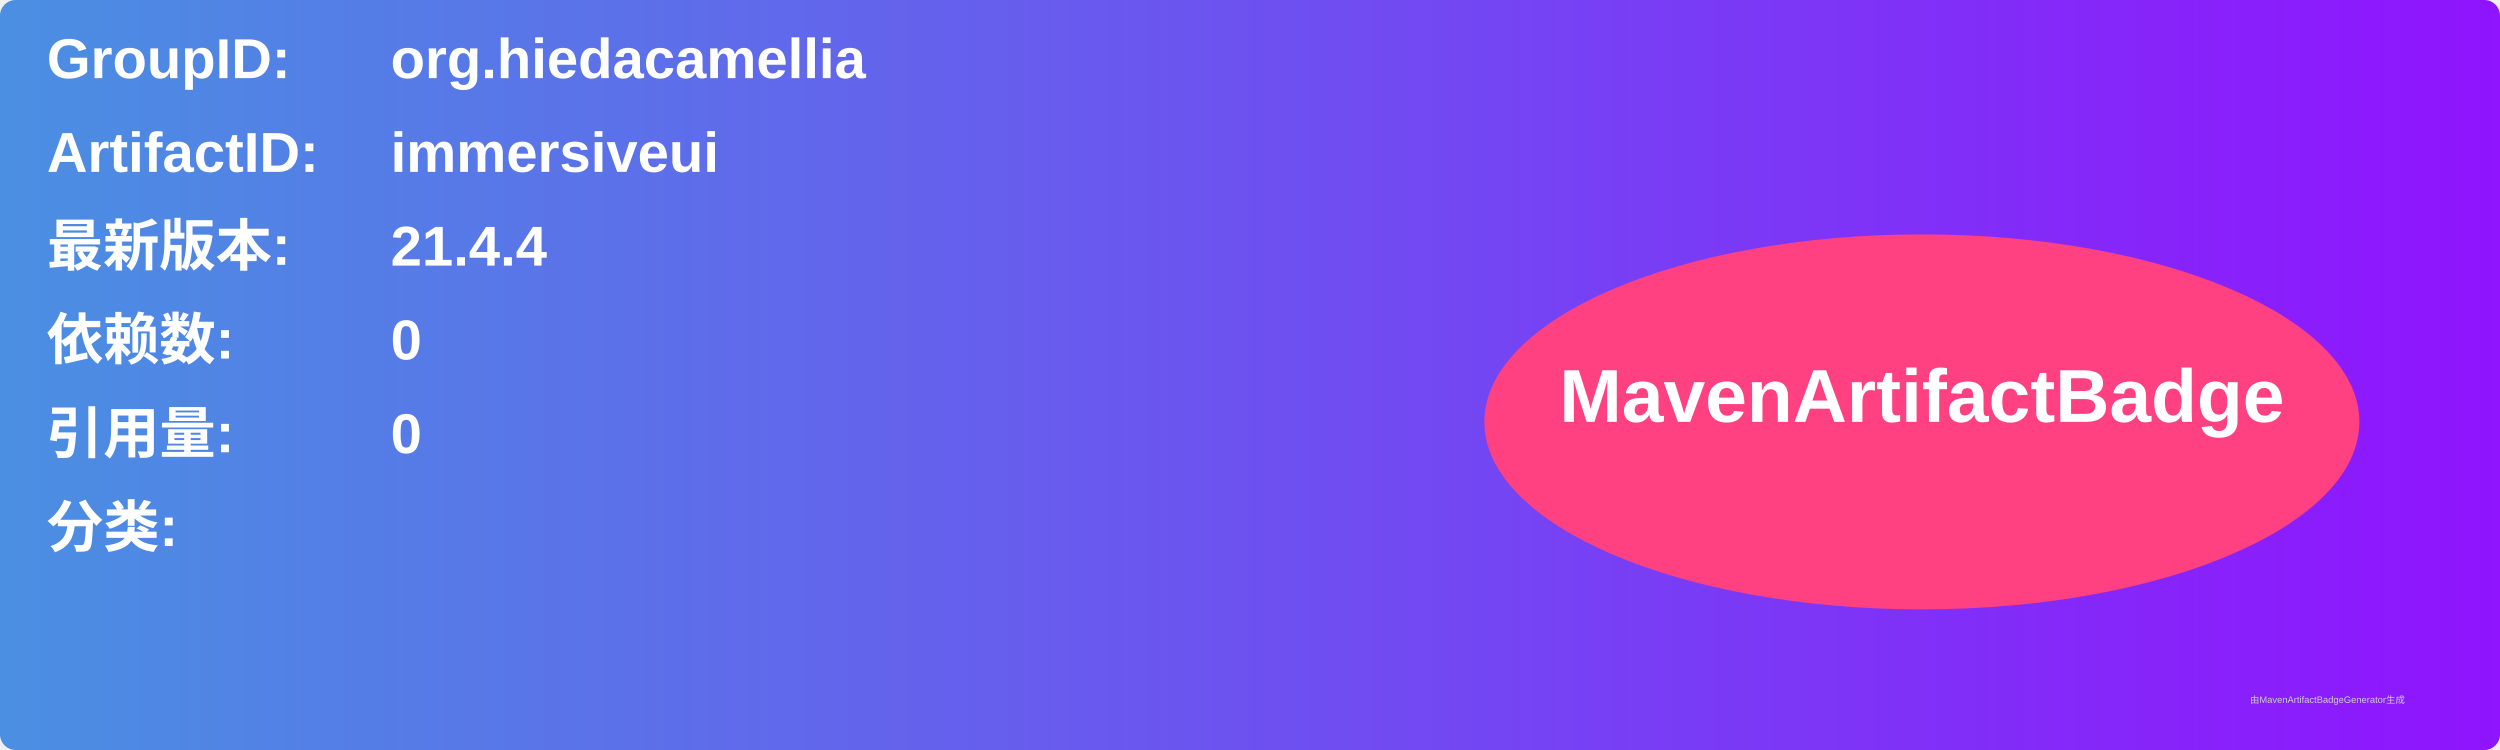
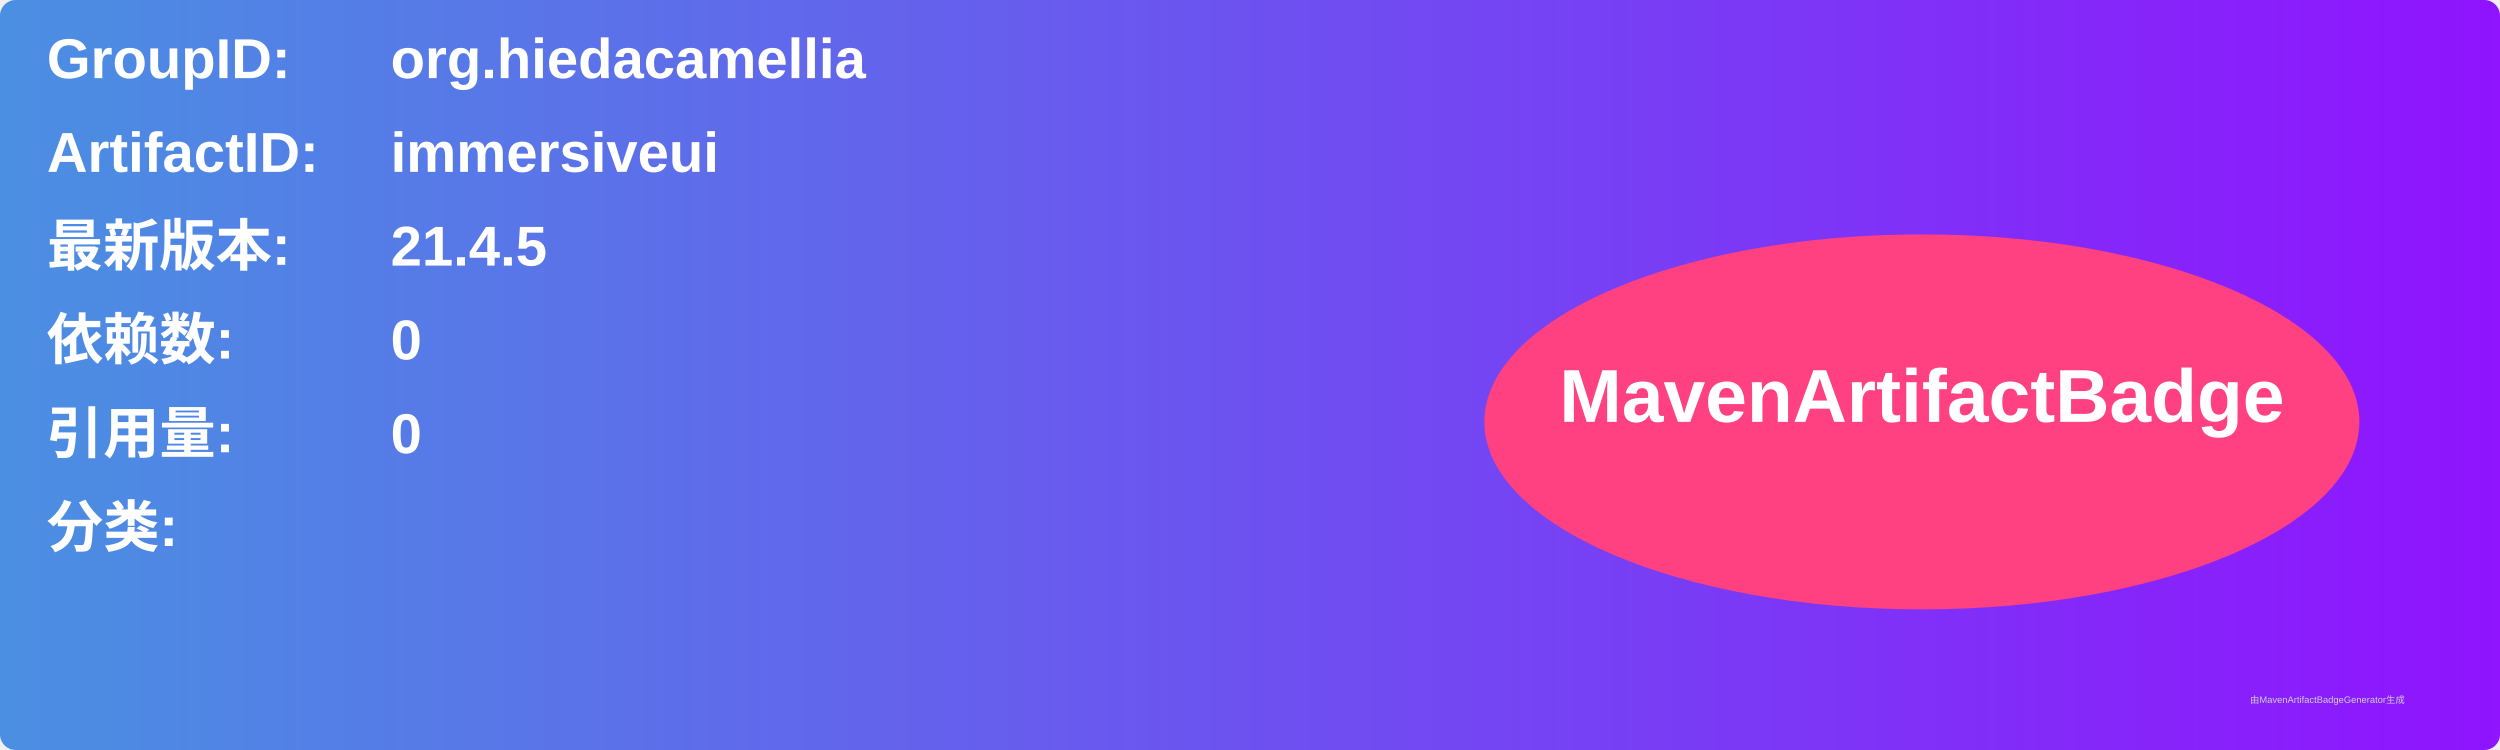
<svg xmlns="http://www.w3.org/2000/svg" width="800" height="240" viewBox="0 0 800 240">
  <linearGradient id="grad" x1="0%" y1="0%" x2="100%" y2="0%">
    <stop offset="0%" stop-color="#4a90e2" />
    <stop offset="100%" stop-color="#9013fe" />
  </linearGradient>
  <rect width="100%" height="100%" rx="5" ry="5" fill="url(#grad)" />
  <g transform="translate(15, 15)">
    <text x="0" y="10" font-family="Arial" font-size="18" fill="white" font-weight="bold" width="260">GroupID:</text>
    <text x="110" y="10" font-family="Arial" font-size="18" fill="white" font-weight="bold" width="460">org.hiedacamellia</text>
    <text x="0" y="40" font-family="Arial" font-size="18" fill="white" font-weight="bold" width="260">ArtifactID:</text>
    <text x="110" y="40" font-family="Arial" font-size="18" fill="white" font-weight="bold" width="460">immersiveui</text>
    <text x="0" y="70" font-family="Arial" font-size="18" fill="white" font-weight="bold">最新版本:</text>
    <text x="110" y="70" font-family="Arial" font-size="18" fill="white" font-weight="bold">
-       <tspan font-weight="bold">21.4.4</tspan>
+       <tspan font-weight="bold">21.4.5</tspan>
    </text>
    <text x="0" y="100" font-family="Arial" font-size="18" fill="white" font-weight="bold">依赖数: </text>
    <text x="110" y="100" font-family="Arial" font-size="18" fill="white">
      <tspan font-weight="bold">0</tspan>
    </text>
    <text x="0" y="130" font-family="Arial" font-size="18" fill="white" font-weight="bold">引用量: </text>
    <text x="110" y="130" font-family="Arial" font-size="18" fill="white">
      <tspan font-weight="bold">0</tspan>
    </text>
    <text x="0" y="160" font-family="Arial" font-size="18" fill="white" font-weight="bold">分类:</text>
    <text x="10" y="190" font-family="Arial" font-size="10" fill="white">
      <tspan font-weight="bold" />
    </text>
    <ellipse cx="600" cy="120" rx="140" ry="60" fill="#ff4081" />
    <text x="600" y="120" text-anchor="middle" font-family="Arial" font-size="24" fill="white" font-weight="bold">MavenArtifactBadge</text>
  </g>
  <text x="720" y="225" font-family="Arial" font-size="3" fill="#d0d0d0">由MavenArtifactBadgeGenerator生成</text>
</svg>
